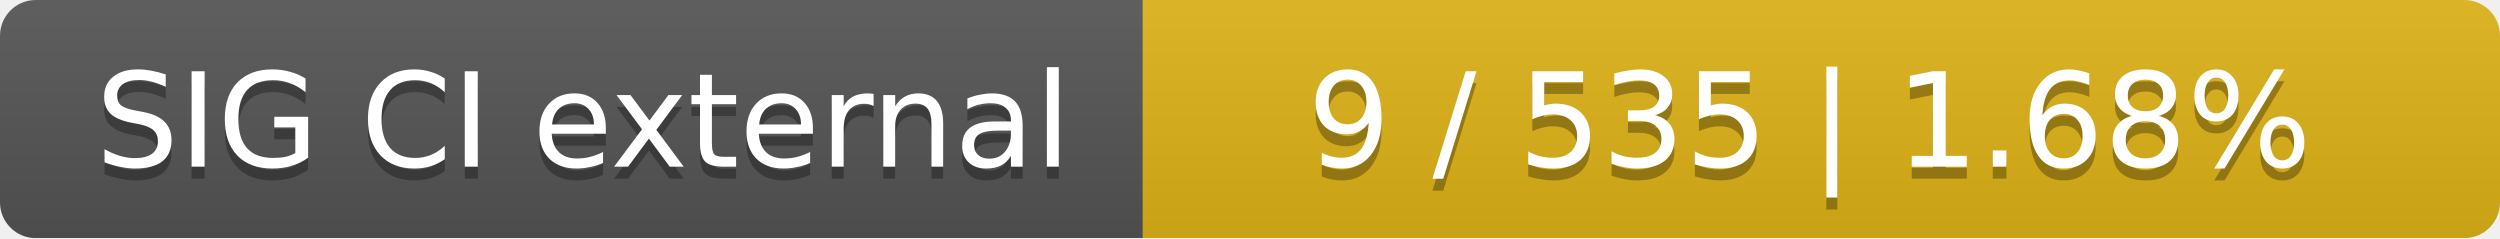
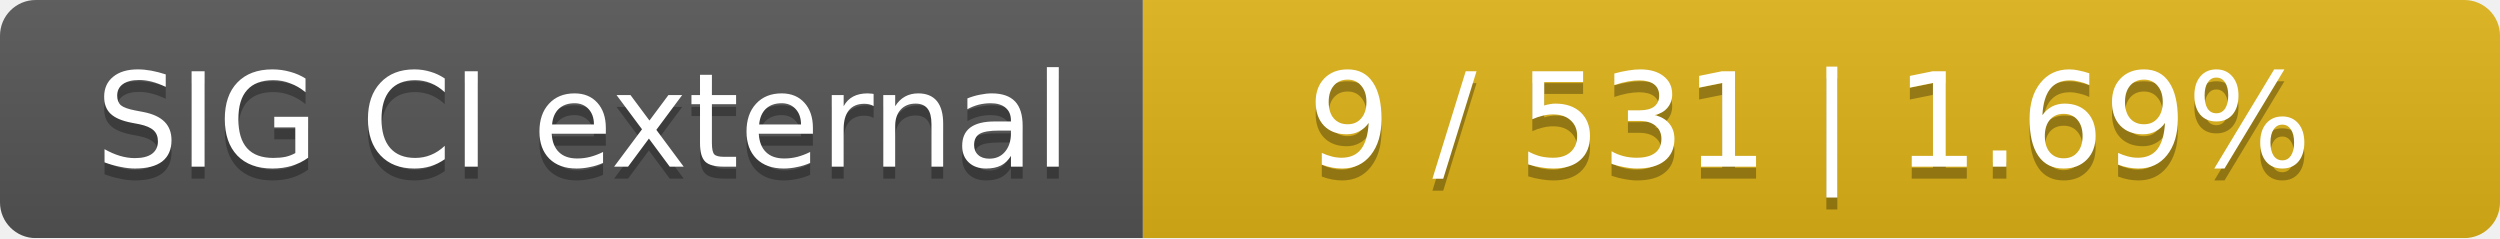
<svg xmlns="http://www.w3.org/2000/svg" width="210" height="20">
  <linearGradient id="smooth" x2="0" y2="100%">
    <stop offset="0" stop-color="#bbb" stop-opacity=".1" />
    <stop offset="1" stop-opacity=".1" />
  </linearGradient>
  <mask id="round">
    <rect width="210" height="20" rx="3" fill="#fff" />
  </mask>
  <g mask="url(#round)">
    <rect width="96" height="20" fill="#555" />
    <rect x="96" width="114" height="20" fill="#dfb317" />
    <rect width="210" height="20" fill="url(#smooth)" />
  </g>
  <g fill="#fff" text-anchor="middle" font-family="DejaVu Sans,Verdana,Geneva,sans-serif" font-size="11">
    <text x="49" y="15" fill="#010101" fill-opacity=".3">SIG CI external</text>
    <text x="49" y="14">SIG CI external</text>
-     <text x="152" y="15" fill="#010101" fill-opacity=".3">9 / 535    |    1.68%</text>
-     <text x="152" y="14">9 / 535    |    1.68%</text>
+     <text x="152" y="15" fill="#010101" fill-opacity=".3">9 / 531    |    1.69%</text>
+     <text x="152" y="14">9 / 531    |    1.69%</text>
  </g>
</svg>
